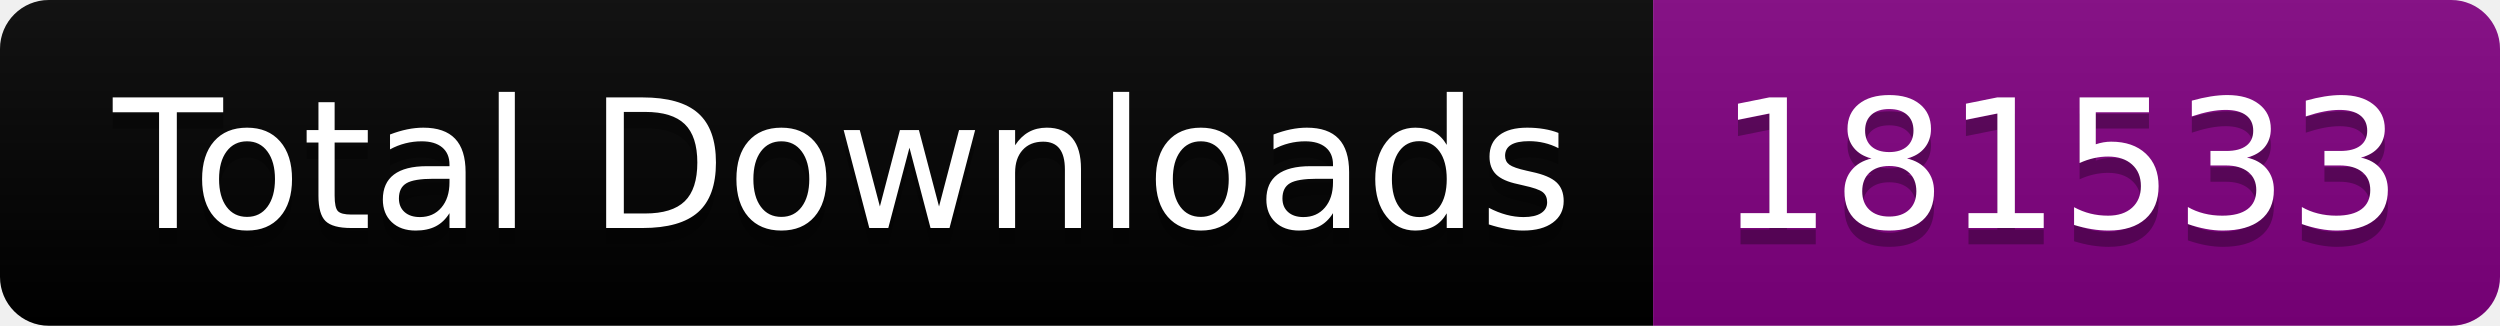
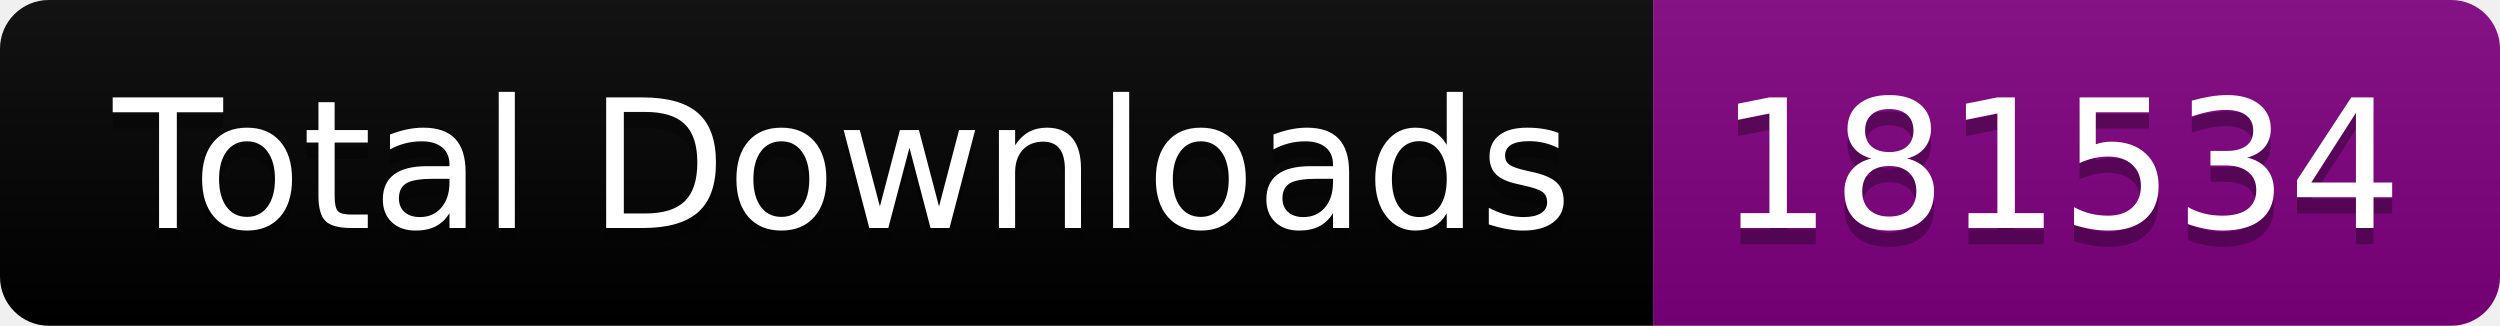
<svg xmlns="http://www.w3.org/2000/svg" width="153.5" height="20">
  <linearGradient id="smooth" x2="0" y2="100%">
    <stop offset="0" stop-color="#bbb" stop-opacity=".1" />
    <stop offset="1" stop-opacity=".1" />
  </linearGradient>
  <clipPath id="round">
    <rect width="153.5" height="20" rx="3" fill="#fff" />
  </clipPath>
  <g clip-path="url(#round)">
    <rect width="101.5" height="20" fill="black" />
    <rect x="101.5" width="52.0" height="20" fill="purple" />
    <rect width="153.5" height="20" fill="url(#smooth)" />
  </g>
  <g fill="#fff" text-anchor="middle" font-family="DejaVu Sans,Verdana,Geneva,sans-serif" font-size="110">
    <text x="517.5" y="150" fill="#010101" fill-opacity=".3" transform="scale(0.1)" textLength="915.0" lengthAdjust="spacing">Total Downloads</text>
    <text x="517.5" y="140" transform="scale(0.1)" textLength="915.0" lengthAdjust="spacing">Total Downloads</text>
-     <text x="1265.0" y="150" fill="#010101" fill-opacity=".3" transform="scale(0.1)" textLength="420.0" lengthAdjust="spacing">181533</text>
-     <text x="1265.0" y="140" transform="scale(0.1)" textLength="420.0" lengthAdjust="spacing">181533</text>
+     <text x="1265.0" y="150" fill="#010101" fill-opacity=".3" transform="scale(0.1)" textLength="420.0" lengthAdjust="spacing">181534</text>
+     <text x="1265.0" y="140" transform="scale(0.1)" textLength="420.0" lengthAdjust="spacing">181534</text>
  </g>
</svg>
